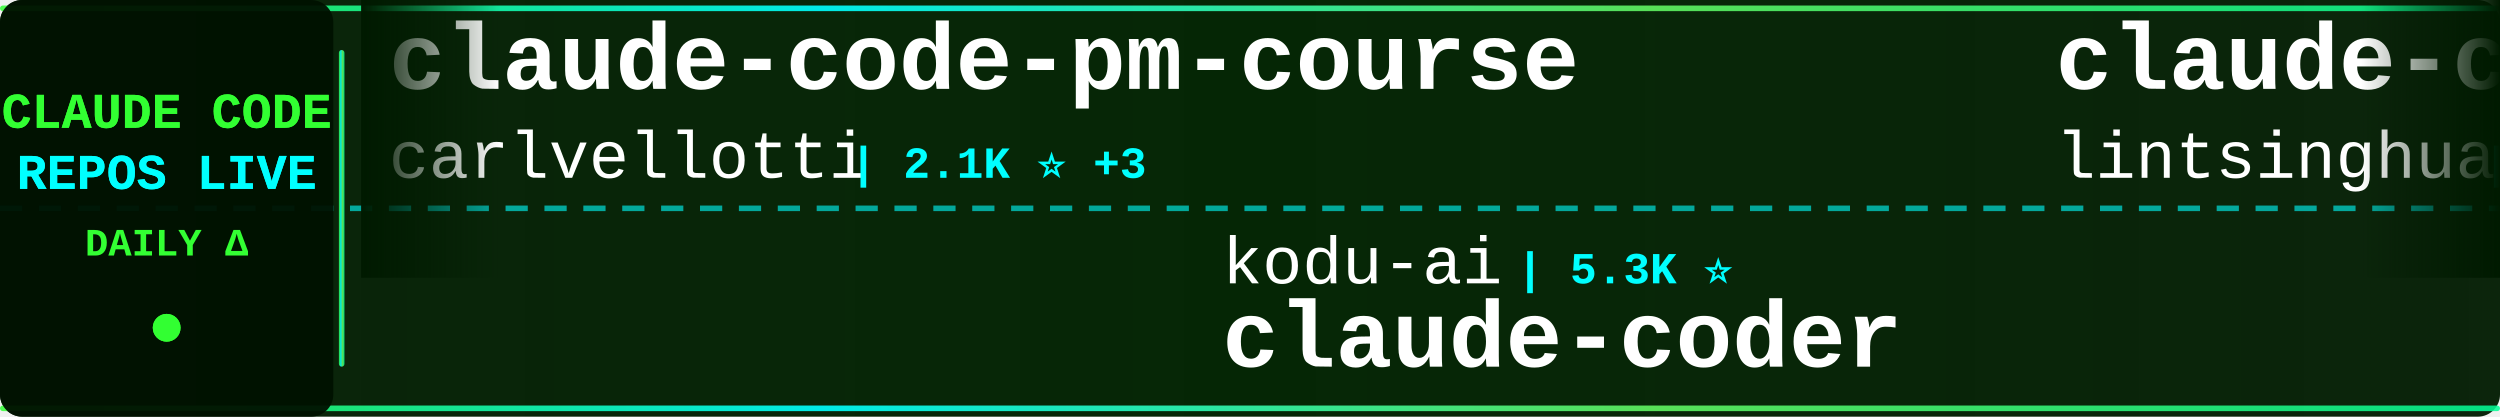
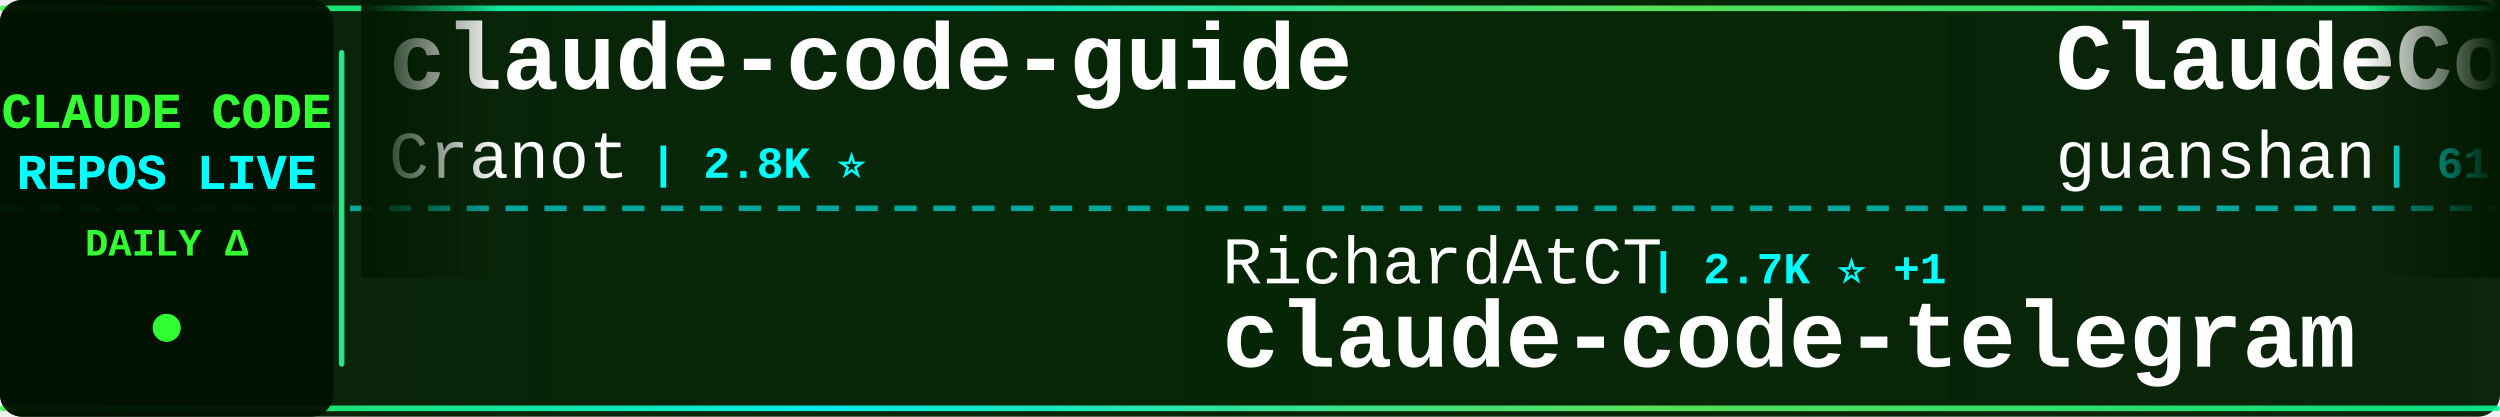
<svg xmlns="http://www.w3.org/2000/svg" width="900" height="150">
  <defs>
    <linearGradient id="tickerBg" x1="0%" y1="0%" x2="100%" y2="0%">
      <stop offset="0%" style="stop-color:#001a00;stop-opacity:0.95" />
      <stop offset="50%" style="stop-color:#002200;stop-opacity:0.98" />
      <stop offset="100%" style="stop-color:#001a00;stop-opacity:0.95" />
    </linearGradient>
    <linearGradient id="borderGrad" x1="0%" y1="0%" x2="100%" y2="0%">
      <stop offset="0%" style="stop-color:#33ff33;stop-opacity:0.85">
        <animate attributeName="stop-opacity" values="0.85;1;0.85" dur="2s" repeatCount="indefinite" />
      </stop>
      <stop offset="33%" style="stop-color:#00ffff;stop-opacity:0.9">
        <animate attributeName="stop-opacity" values="0.9;1;0.9" dur="2.2s" repeatCount="indefinite" />
      </stop>
      <stop offset="66%" style="stop-color:#66ff66;stop-opacity:0.85">
        <animate attributeName="stop-opacity" values="0.85;1;0.85" dur="1.8s" repeatCount="indefinite" />
      </stop>
      <stop offset="100%" style="stop-color:#00ff99;stop-opacity:0.85">
        <animate attributeName="stop-opacity" values="0.85;1;0.85" dur="2s" repeatCount="indefinite" />
      </stop>
    </linearGradient>
    <filter id="textGlow">
      <feGaussianBlur stdDeviation="0.1" result="coloredBlur" />
      <feMerge>
        <feMergeNode in="coloredBlur" />
        <feMergeNode in="SourceGraphic" />
      </feMerge>
    </filter>
    <filter id="metricGlow">
      <feGaussianBlur stdDeviation="0.2" result="coloredBlur" />
      <feMerge>
        <feMergeNode in="coloredBlur" />
        <feMergeNode in="SourceGraphic" />
      </feMerge>
    </filter>
    <linearGradient id="leftFade" x1="0%" y1="0%" x2="100%" y2="0%">
      <stop offset="0%" style="stop-color:#001a00;stop-opacity:1" />
      <stop offset="100%" style="stop-color:#001a00;stop-opacity:0" />
    </linearGradient>
    <linearGradient id="rightFade" x1="0%" y1="0%" x2="100%" y2="0%">
      <stop offset="0%" style="stop-color:#001a00;stop-opacity:0" />
      <stop offset="100%" style="stop-color:#001a00;stop-opacity:1" />
    </linearGradient>
  </defs>
  <rect width="900" height="150" fill="url(#tickerBg)" rx="8" />
  <rect x="0" y="2" width="900" height="2" fill="url(#borderGrad)" rx="1" />
  <rect x="0" y="146" width="900" height="2" fill="url(#borderGrad)" rx="1" />
  <line x1="0" y1="75" x2="900" y2="75" stroke="#00ffff" stroke-width="2" stroke-dasharray="8 6" opacity="0.6" />
  <rect x="0" y="0" width="120" height="150" fill="#001100" opacity="0.95" rx="8" />
  <text x="60" y="46" font-family="'Courier New', monospace" font-size="18" font-weight="bold" fill="#33ff33" text-anchor="middle" filter="url(#textGlow)">
    CLAUDE CODE
  </text>
  <text x="60" y="68" font-family="'Courier New', monospace" font-size="18" font-weight="bold" fill="#00ffff" text-anchor="middle" filter="url(#textGlow)">
    REPOS LIVE
  </text>
  <text x="60" y="92" font-family="'Courier New', monospace" font-size="14" font-weight="bold" fill="#33ff33" text-anchor="middle">
    DAILY Δ
  </text>
  <circle cx="60" cy="118" r="5" fill="#33ff33" filter="url(#metricGlow)">
    <animate attributeName="r" values="4;6;4" dur="1.5s" repeatCount="indefinite" />
    <animate attributeName="opacity" values="0.6;1;0.6" dur="1.5s" repeatCount="indefinite" />
  </circle>
  <rect x="122" y="18" width="2" height="114" fill="url(#borderGrad)" rx="1" />
  <clipPath id="tickerClip">
    <rect x="130" y="0" width="770" height="150" />
  </clipPath>
  <g clip-path="url(#tickerClip)">
    <g id="tickerItems">
      <animateTransform attributeName="transform" attributeType="XML" type="translate" from="0 0" to="-3000 0" dur="54s" repeatCount="indefinite" />
      <g transform="translate(0, 0)">
-         <text x="140" y="32" font-family="'Courier New', monospace" font-size="34" font-weight="bold" fill="#ffffff">claude-code-pm-course</text>
-         <text x="140" y="64" font-family="'Courier New', monospace" font-size="24" font-weight="normal" fill="#ffffff" opacity="1.0">carlvellotti</text>
-         <text x="306" y="64" font-family="'Courier New', monospace" font-size="16" font-weight="bold" fill="#00ffff"> | 2.1K ⭐ +3</text>
+         <text x="140" y="32" font-family="'Courier New', monospace" font-size="34" font-weight="bold" fill="#ffffff">claude-code-guide</text>
+         <text x="140" y="64" font-family="'Courier New', monospace" font-size="24" font-weight="normal" fill="#ffffff" opacity="1.0">Cranot</text>
+         <text x="234" y="64" font-family="'Courier New', monospace" font-size="16" font-weight="bold" fill="#00ffff"> | 2.8K ⭐</text>
      </g>
      <g transform="translate(300, 0)">
-         <text x="140" y="102" font-family="'Courier New', monospace" font-size="24" font-weight="normal" fill="#ffffff" opacity="1.0">kodu-ai</text>
-         <text x="246" y="102" font-family="'Courier New', monospace" font-size="16" font-weight="bold" fill="#00ffff"> | 5.3K ⭐</text>
-         <text x="140" y="132" font-family="'Courier New', monospace" font-size="34" font-weight="bold" fill="#ffffff">claude-coder</text>
+         <text x="140" y="102" font-family="'Courier New', monospace" font-size="24" font-weight="normal" fill="#ffffff" opacity="1.0">RichardAtCT</text>
+         <text x="294" y="102" font-family="'Courier New', monospace" font-size="16" font-weight="bold" fill="#00ffff"> | 2.7K ⭐ +1</text>
+         <text x="140" y="132" font-family="'Courier New', monospace" font-size="34" font-weight="bold" fill="#ffffff">claude-code-telegram</text>
      </g>
      <g transform="translate(600, 0)">
-         <text x="140" y="32" font-family="'Courier New', monospace" font-size="34" font-weight="bold" fill="#ffffff">claude-code-book</text>
-         <text x="140" y="64" font-family="'Courier New', monospace" font-size="24" font-weight="normal" fill="#ffffff" opacity="1.0">lintsinghua</text>
-         <text x="294" y="64" font-family="'Courier New', monospace" font-size="16" font-weight="bold" fill="#00ffff"> | 3.9K ⭐ +6</text>
+         <text x="140" y="32" font-family="'Courier New', monospace" font-size="34" font-weight="bold" fill="#ffffff">ClaudeCode</text>
+         <text x="140" y="64" font-family="'Courier New', monospace" font-size="24" font-weight="normal" fill="#ffffff" opacity="1.0">guanshan</text>
+         <text x="258" y="64" font-family="'Courier New', monospace" font-size="16" font-weight="bold" fill="#00ffff"> | 61 ⭐</text>
      </g>
      <g transform="translate(900, 0)">
-         <text x="140" y="102" font-family="'Courier New', monospace" font-size="24" font-weight="normal" fill="#ffffff" opacity="1.0">guanshan</text>
-         <text x="258" y="102" font-family="'Courier New', monospace" font-size="16" font-weight="bold" fill="#00ffff"> | 61 ⭐</text>
-         <text x="140" y="132" font-family="'Courier New', monospace" font-size="34" font-weight="bold" fill="#ffffff">ClaudeCode</text>
+         <text x="140" y="102" font-family="'Courier New', monospace" font-size="24" font-weight="normal" fill="#ffffff" opacity="1.0">disler</text>
+         <text x="234" y="102" font-family="'Courier New', monospace" font-size="16" font-weight="bold" fill="#00ffff"> | 3.8K ⭐ +3</text>
+         <text x="140" y="132" font-family="'Courier New', monospace" font-size="34" font-weight="bold" fill="#ffffff">claude-code-hooks-master...</text>
      </g>
      <g transform="translate(1200, 0)">
-         <text x="140" y="32" font-family="'Courier New', monospace" font-size="34" font-weight="bold" fill="#ffffff">claude-code-rev</text>
-         <text x="140" y="64" font-family="'Courier New', monospace" font-size="24" font-weight="normal" fill="#ffffff" opacity="1.0">oboard</text>
-         <text x="234" y="64" font-family="'Courier New', monospace" font-size="16" font-weight="bold" fill="#00ffff"> | 3.2K ⭐ +3</text>
+         <text x="140" y="32" font-family="'Courier New', monospace" font-size="34" font-weight="bold" fill="#ffffff">claude-code-rust</text>
+         <text x="140" y="64" font-family="'Courier New', monospace" font-size="24" font-weight="normal" fill="#ffffff" opacity="1.0">lorryjovens-hub</text>
+         <text x="342" y="64" font-family="'Courier New', monospace" font-size="16" font-weight="bold" fill="#00ffff"> | 1.7K ⭐ +1</text>
      </g>
      <g transform="translate(1500, 0)">
-         <text x="140" y="102" font-family="'Courier New', monospace" font-size="24" font-weight="normal" fill="#ffffff" opacity="1.0">AICoderTudou</text>
-         <text x="306" y="102" font-family="'Courier New', monospace" font-size="16" font-weight="bold" fill="#00ffff"> | 497 ⭐</text>
-         <text x="140" y="132" font-family="'Courier New', monospace" font-size="34" font-weight="bold" fill="#ffffff">claude-code-tudou</text>
+         <text x="140" y="102" font-family="'Courier New', monospace" font-size="24" font-weight="normal" fill="#ffffff" opacity="1.0">rohitg00</text>
+         <text x="258" y="102" font-family="'Courier New', monospace" font-size="16" font-weight="bold" fill="#00ffff"> | 2.3K ⭐ +4</text>
+         <text x="140" y="132" font-family="'Courier New', monospace" font-size="34" font-weight="bold" fill="#ffffff">awesome-claude-code-tool...</text>
      </g>
      <g transform="translate(1800, 0)">
-         <text x="140" y="32" font-family="'Courier New', monospace" font-size="34" font-weight="bold" fill="#ffffff">claude_code_src</text>
-         <text x="140" y="64" font-family="'Courier New', monospace" font-size="24" font-weight="normal" fill="#ffffff" opacity="1.0">ponponon</text>
-         <text x="258" y="64" font-family="'Courier New', monospace" font-size="16" font-weight="bold" fill="#00ffff"> | 2.3K ⭐</text>
+         <text x="140" y="32" font-family="'Courier New', monospace" font-size="34" font-weight="bold" fill="#ffffff">claude-code-video-toolki...</text>
+         <text x="140" y="64" font-family="'Courier New', monospace" font-size="24" font-weight="normal" fill="#ffffff" opacity="1.0">digitalsamba</text>
+         <text x="306" y="64" font-family="'Courier New', monospace" font-size="16" font-weight="bold" fill="#00ffff"> | 1.7K ⭐ +3</text>
      </g>
      <g transform="translate(2100, 0)">
-         <text x="140" y="102" font-family="'Courier New', monospace" font-size="24" font-weight="normal" fill="#ffffff" opacity="1.0">KPR111</text>
-         <text x="234" y="102" font-family="'Courier New', monospace" font-size="16" font-weight="bold" fill="#00ffff"> | 18 ⭐</text>
-         <text x="140" y="132" font-family="'Courier New', monospace" font-size="34" font-weight="bold" fill="#ffffff">Claude-Code</text>
+         <text x="140" y="102" font-family="'Courier New', monospace" font-size="24" font-weight="normal" fill="#ffffff" opacity="1.0">anthropics</text>
+         <text x="282" y="102" font-family="'Courier New', monospace" font-size="16" font-weight="bold" fill="#00ffff"> | 8.2K ⭐ +14</text>
+         <text x="140" y="132" font-family="'Courier New', monospace" font-size="34" font-weight="bold" fill="#ffffff">claude-code-action</text>
      </g>
      <g transform="translate(2400, 0)">
-         <text x="140" y="32" font-family="'Courier New', monospace" font-size="34" font-weight="bold" fill="#ffffff">claude-code-tips</text>
-         <text x="140" y="64" font-family="'Courier New', monospace" font-size="24" font-weight="normal" fill="#ffffff" opacity="1.0">ykdojo</text>
-         <text x="234" y="64" font-family="'Courier New', monospace" font-size="16" font-weight="bold" fill="#00ffff"> | 9.0K ⭐ +4</text>
+         <text x="140" y="32" font-family="'Courier New', monospace" font-size="34" font-weight="bold" fill="#ffffff">claude-code-tudou</text>
+         <text x="140" y="64" font-family="'Courier New', monospace" font-size="24" font-weight="normal" fill="#ffffff" opacity="1.0">AICoderTudou</text>
+         <text x="306" y="64" font-family="'Courier New', monospace" font-size="16" font-weight="bold" fill="#00ffff"> | 497 ⭐</text>
      </g>
      <g transform="translate(2700, 0)">
-         <text x="140" y="102" font-family="'Courier New', monospace" font-size="24" font-weight="normal" fill="#ffffff" opacity="1.0">davila7</text>
-         <text x="246" y="102" font-family="'Courier New', monospace" font-size="16" font-weight="bold" fill="#00ffff"> | 28.4K ⭐ +12</text>
-         <text x="140" y="132" font-family="'Courier New', monospace" font-size="34" font-weight="bold" fill="#ffffff">claude-code-templates</text>
+         <text x="140" y="102" font-family="'Courier New', monospace" font-size="24" font-weight="normal" fill="#ffffff" opacity="1.0">shareAI-lab</text>
+         <text x="294" y="102" font-family="'Courier New', monospace" font-size="16" font-weight="bold" fill="#00ffff"> | 69.8K ⭐ +78</text>
+         <text x="140" y="132" font-family="'Courier New', monospace" font-size="34" font-weight="bold" fill="#ffffff">learn-claude-code</text>
      </g>
      <g transform="translate(3000, 0)">
-         <text x="140" y="32" font-family="'Courier New', monospace" font-size="34" font-weight="bold" fill="#ffffff">claude-code-pm-course</text>
-         <text x="140" y="64" font-family="'Courier New', monospace" font-size="24" font-weight="normal" fill="#ffffff" opacity="1.0">carlvellotti</text>
-         <text x="306" y="64" font-family="'Courier New', monospace" font-size="16" font-weight="bold" fill="#00ffff"> | 2.1K ⭐ +3</text>
+         <text x="140" y="32" font-family="'Courier New', monospace" font-size="34" font-weight="bold" fill="#ffffff">claude-code-guide</text>
+         <text x="140" y="64" font-family="'Courier New', monospace" font-size="24" font-weight="normal" fill="#ffffff" opacity="1.0">Cranot</text>
+         <text x="234" y="64" font-family="'Courier New', monospace" font-size="16" font-weight="bold" fill="#00ffff"> | 2.8K ⭐</text>
      </g>
      <g transform="translate(3300, 0)">
-         <text x="140" y="102" font-family="'Courier New', monospace" font-size="24" font-weight="normal" fill="#ffffff" opacity="1.0">kodu-ai</text>
-         <text x="246" y="102" font-family="'Courier New', monospace" font-size="16" font-weight="bold" fill="#00ffff"> | 5.3K ⭐</text>
-         <text x="140" y="132" font-family="'Courier New', monospace" font-size="34" font-weight="bold" fill="#ffffff">claude-coder</text>
+         <text x="140" y="102" font-family="'Courier New', monospace" font-size="24" font-weight="normal" fill="#ffffff" opacity="1.0">RichardAtCT</text>
+         <text x="294" y="102" font-family="'Courier New', monospace" font-size="16" font-weight="bold" fill="#00ffff"> | 2.7K ⭐ +1</text>
+         <text x="140" y="132" font-family="'Courier New', monospace" font-size="34" font-weight="bold" fill="#ffffff">claude-code-telegram</text>
      </g>
      <g transform="translate(3600, 0)">
-         <text x="140" y="32" font-family="'Courier New', monospace" font-size="34" font-weight="bold" fill="#ffffff">claude-code-book</text>
-         <text x="140" y="64" font-family="'Courier New', monospace" font-size="24" font-weight="normal" fill="#ffffff" opacity="1.0">lintsinghua</text>
-         <text x="294" y="64" font-family="'Courier New', monospace" font-size="16" font-weight="bold" fill="#00ffff"> | 3.9K ⭐ +6</text>
+         <text x="140" y="32" font-family="'Courier New', monospace" font-size="34" font-weight="bold" fill="#ffffff">ClaudeCode</text>
+         <text x="140" y="64" font-family="'Courier New', monospace" font-size="24" font-weight="normal" fill="#ffffff" opacity="1.0">guanshan</text>
+         <text x="258" y="64" font-family="'Courier New', monospace" font-size="16" font-weight="bold" fill="#00ffff"> | 61 ⭐</text>
      </g>
      <g transform="translate(3900, 0)">
-         <text x="140" y="102" font-family="'Courier New', monospace" font-size="24" font-weight="normal" fill="#ffffff" opacity="1.0">guanshan</text>
-         <text x="258" y="102" font-family="'Courier New', monospace" font-size="16" font-weight="bold" fill="#00ffff"> | 61 ⭐</text>
-         <text x="140" y="132" font-family="'Courier New', monospace" font-size="34" font-weight="bold" fill="#ffffff">ClaudeCode</text>
+         <text x="140" y="102" font-family="'Courier New', monospace" font-size="24" font-weight="normal" fill="#ffffff" opacity="1.0">disler</text>
+         <text x="234" y="102" font-family="'Courier New', monospace" font-size="16" font-weight="bold" fill="#00ffff"> | 3.8K ⭐ +3</text>
+         <text x="140" y="132" font-family="'Courier New', monospace" font-size="34" font-weight="bold" fill="#ffffff">claude-code-hooks-master...</text>
      </g>
    </g>
  </g>
  <rect x="130" y="0" width="50" height="100" fill="url(#leftFade)" />
  <rect x="850" y="0" width="50" height="100" fill="url(#rightFade)" />
</svg>
